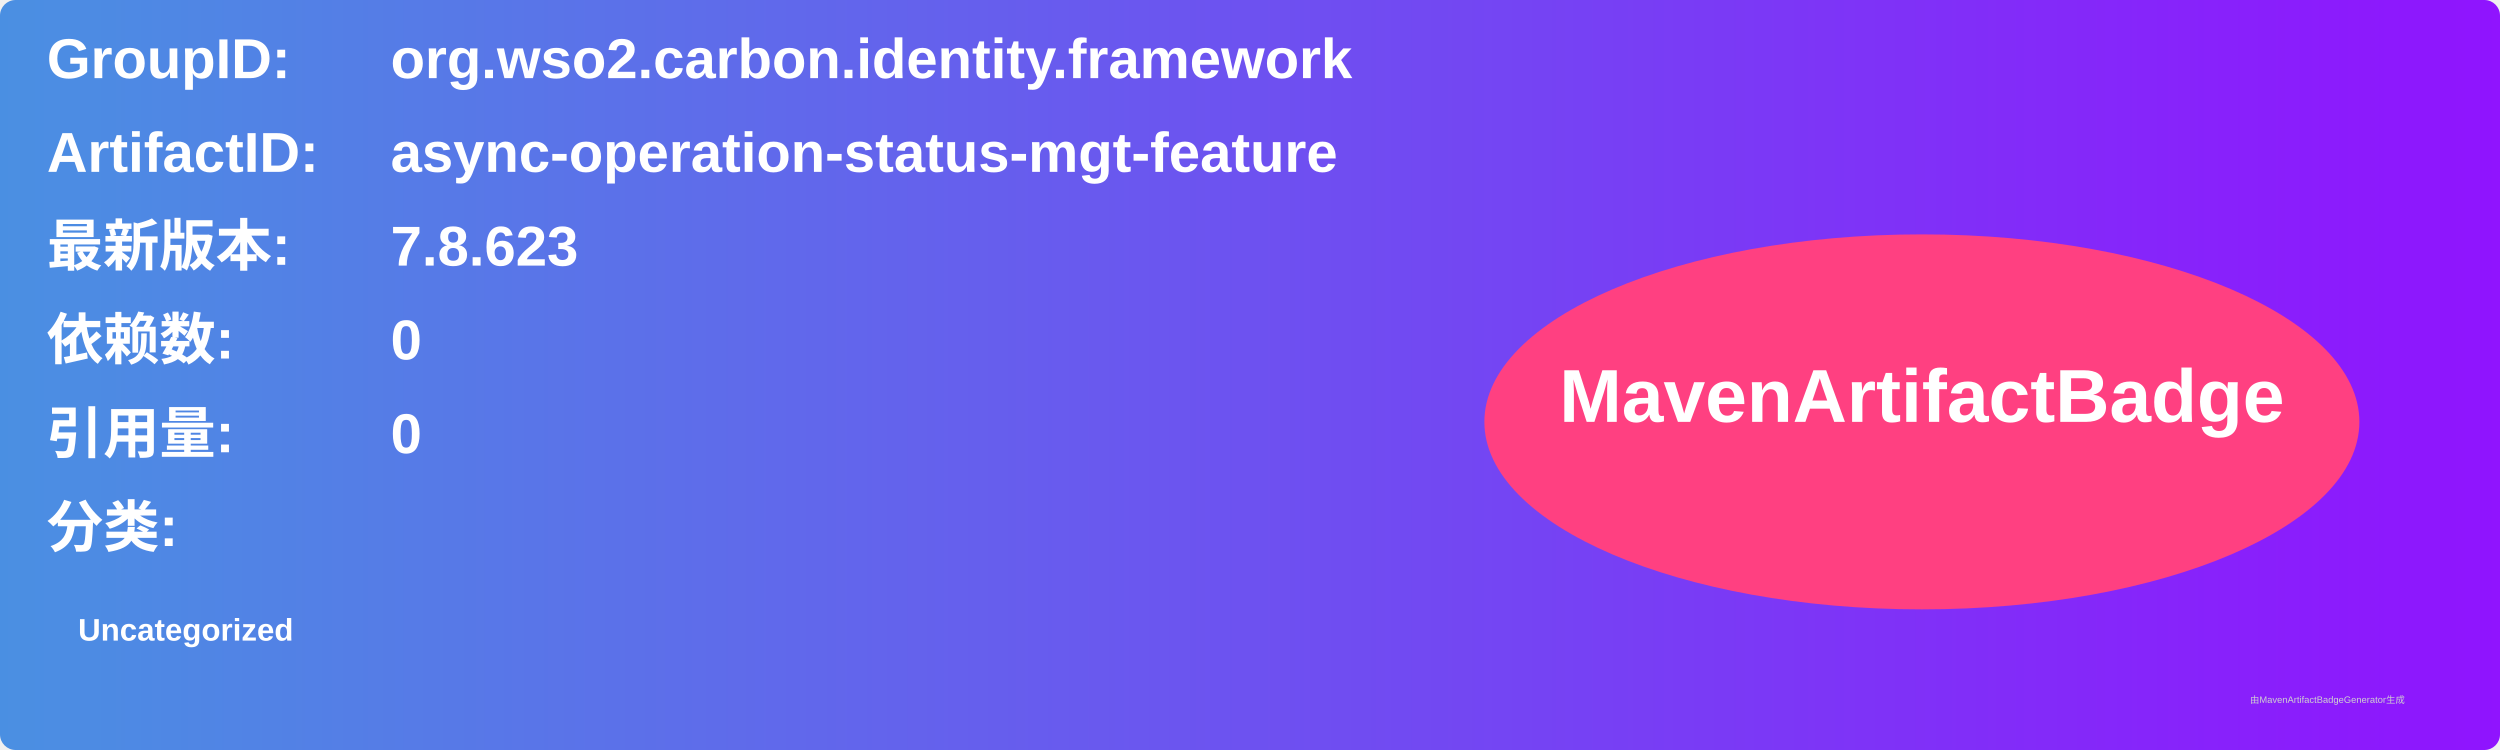
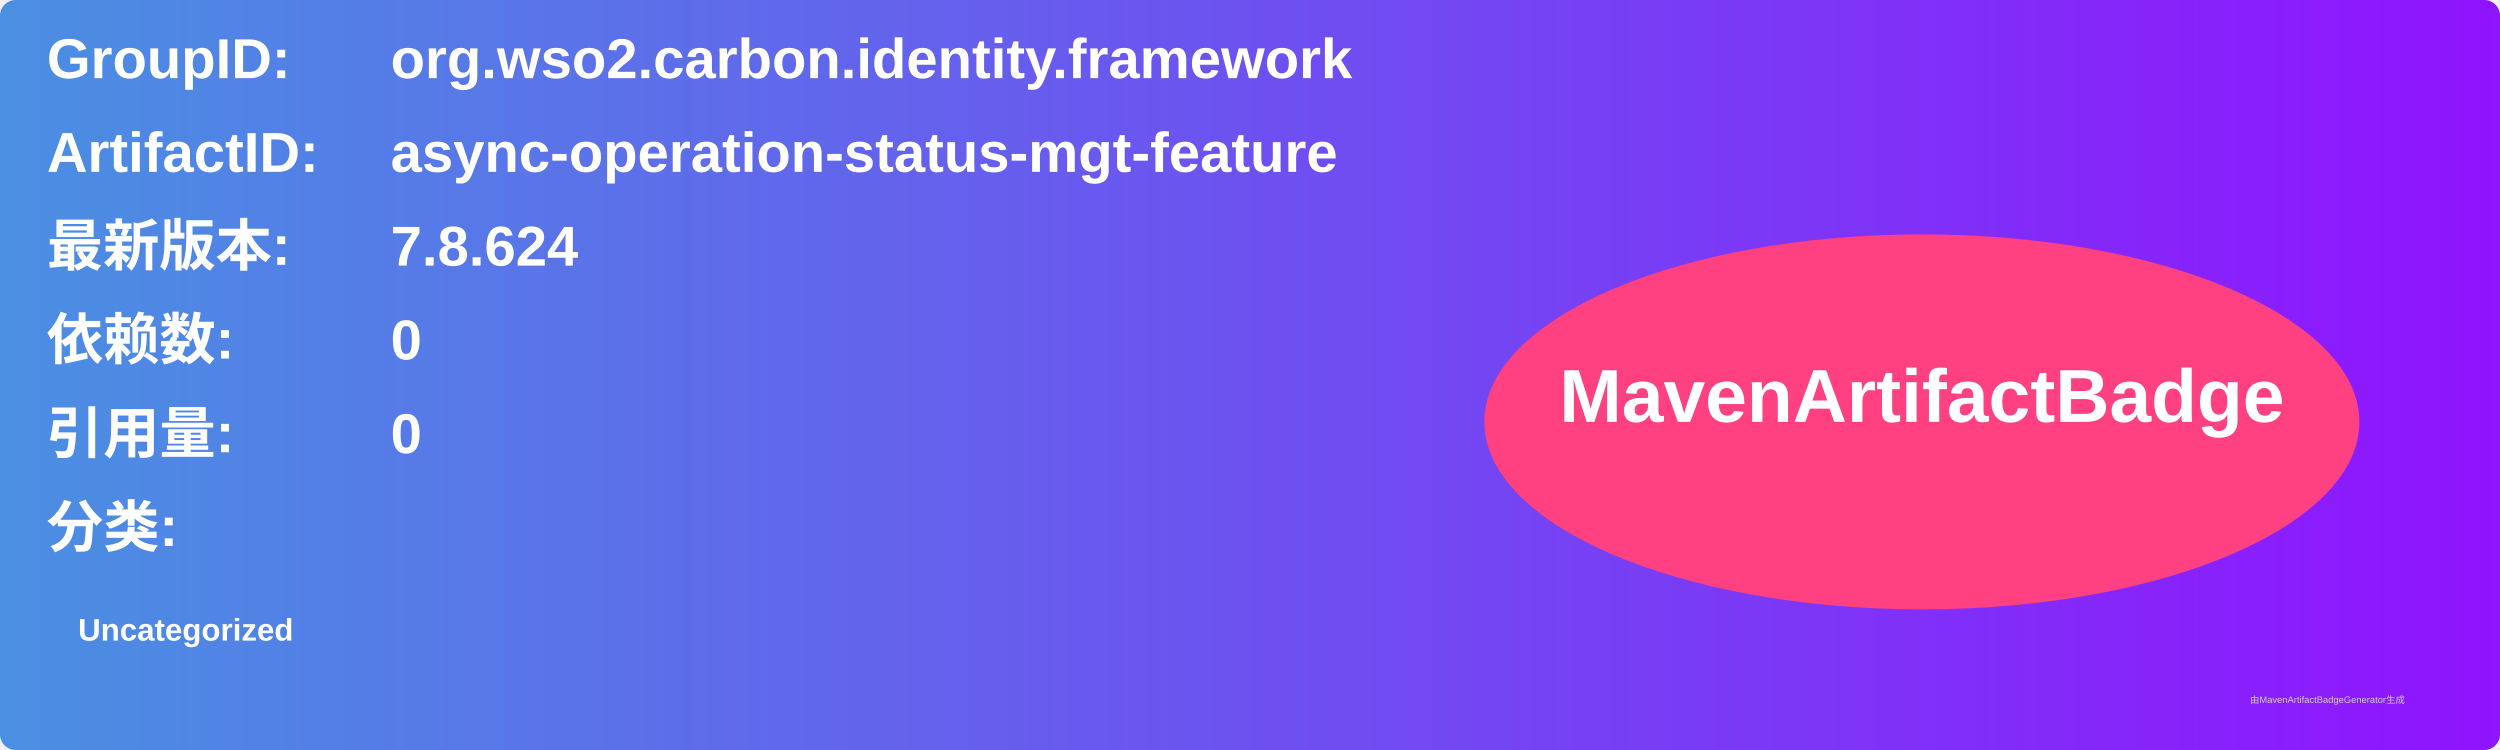
<svg xmlns="http://www.w3.org/2000/svg" width="800" height="240" viewBox="0 0 800 240">
  <linearGradient id="grad" x1="0%" y1="0%" x2="100%" y2="0%">
    <stop offset="0%" stop-color="#4a90e2" />
    <stop offset="100%" stop-color="#9013fe" />
  </linearGradient>
  <rect width="100%" height="100%" rx="5" ry="5" fill="url(#grad)" />
  <g transform="translate(15, 15)">
    <text x="0" y="10" font-family="Arial" font-size="18" fill="white" font-weight="bold" width="260">GroupID:</text>
    <text x="110" y="10" font-family="Arial" font-size="18" fill="white" font-weight="bold" width="460">org.wso2.carbon.identity.framework</text>
    <text x="0" y="40" font-family="Arial" font-size="18" fill="white" font-weight="bold" width="260">ArtifactID:</text>
    <text x="110" y="40" font-family="Arial" font-size="18" fill="white" font-weight="bold" width="460">async-operation-status-mgt-feature</text>
    <text x="0" y="70" font-family="Arial" font-size="18" fill="white" font-weight="bold">最新版本:</text>
    <text x="110" y="70" font-family="Arial" font-size="18" fill="white" font-weight="bold">
-       <tspan font-weight="bold">7.8.623</tspan>
+       <tspan font-weight="bold">7.8.624</tspan>
    </text>
    <text x="0" y="100" font-family="Arial" font-size="18" fill="white" font-weight="bold">依赖数: </text>
    <text x="110" y="100" font-family="Arial" font-size="18" fill="white">
      <tspan font-weight="bold">0</tspan>
    </text>
    <text x="0" y="130" font-family="Arial" font-size="18" fill="white" font-weight="bold">引用量: </text>
    <text x="110" y="130" font-family="Arial" font-size="18" fill="white">
      <tspan font-weight="bold">0</tspan>
    </text>
    <text x="0" y="160" font-family="Arial" font-size="18" fill="white" font-weight="bold">分类:</text>
    <text x="10" y="190" font-family="Arial" font-size="10" fill="white">
      <tspan font-weight="bold">Uncategorized</tspan>
    </text>
    <ellipse cx="600" cy="120" rx="140" ry="60" fill="#ff4081" />
    <text x="600" y="120" text-anchor="middle" font-family="Arial" font-size="24" fill="white" font-weight="bold">MavenArtifactBadge</text>
  </g>
  <text x="720" y="225" font-family="Arial" font-size="3" fill="#d0d0d0">由MavenArtifactBadgeGenerator生成</text>
</svg>
